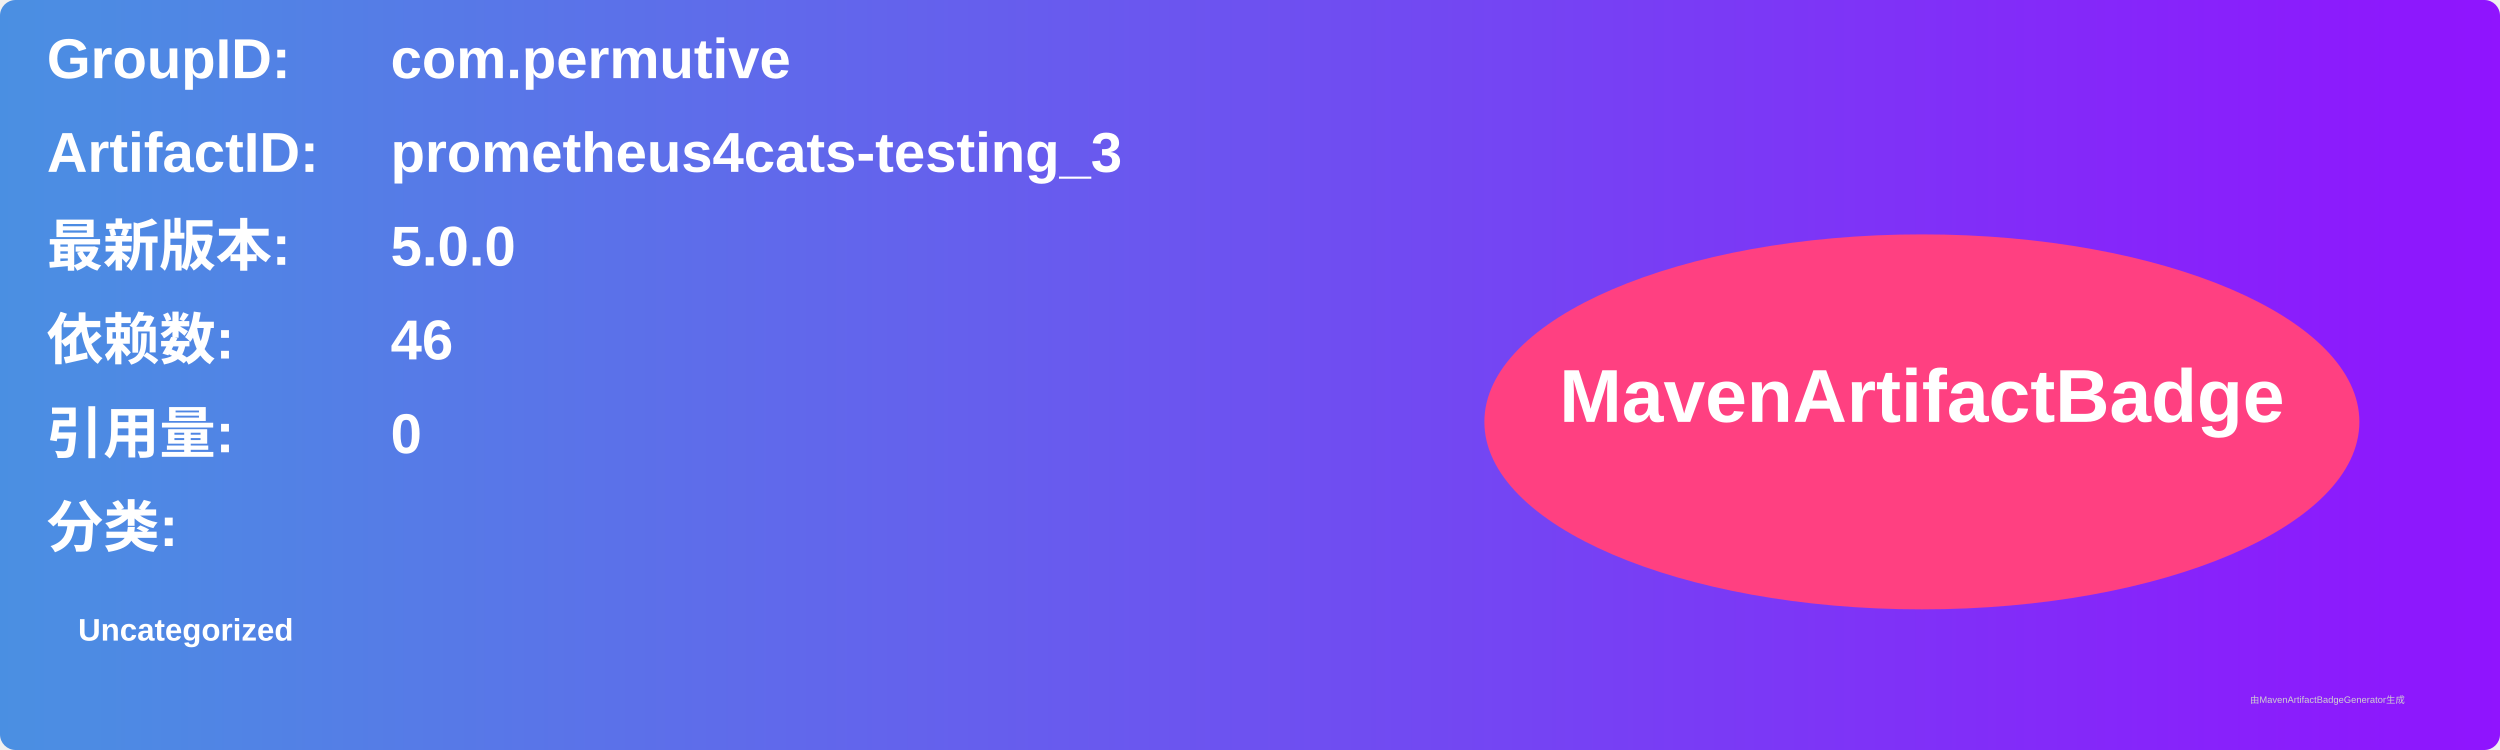
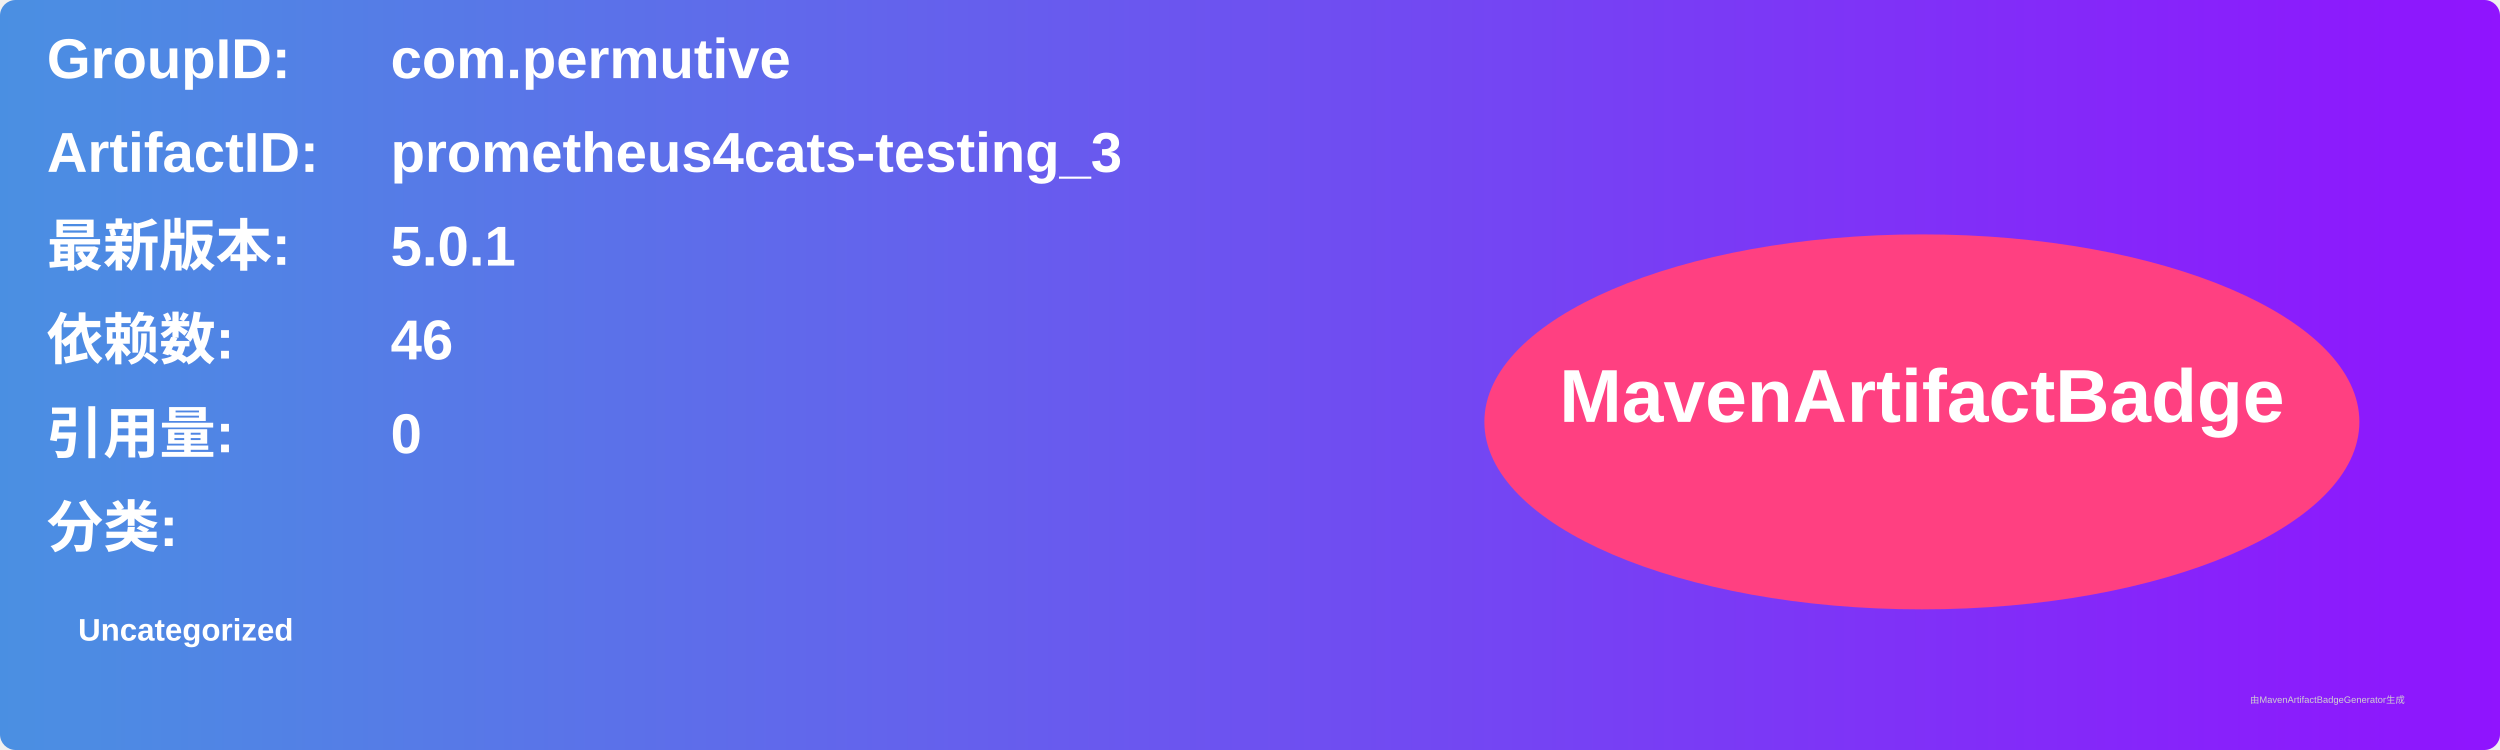
<svg xmlns="http://www.w3.org/2000/svg" width="800" height="240" viewBox="0 0 800 240">
  <linearGradient id="grad" x1="0%" y1="0%" x2="100%" y2="0%">
    <stop offset="0%" stop-color="#4a90e2" />
    <stop offset="100%" stop-color="#9013fe" />
  </linearGradient>
  <rect width="100%" height="100%" rx="5" ry="5" fill="url(#grad)" />
  <g transform="translate(15, 15)">
    <text x="0" y="10" font-family="Arial" font-size="18" fill="white" font-weight="bold" width="260">GroupID:</text>
    <text x="110" y="10" font-family="Arial" font-size="18" fill="white" font-weight="bold" width="460">com.permutive</text>
    <text x="0" y="40" font-family="Arial" font-size="18" fill="white" font-weight="bold" width="260">ArtifactID:</text>
    <text x="110" y="40" font-family="Arial" font-size="18" fill="white" font-weight="bold" width="460">prometheus4cats-testing_3</text>
    <text x="0" y="70" font-family="Arial" font-size="18" fill="white" font-weight="bold">最新版本:</text>
    <text x="110" y="70" font-family="Arial" font-size="18" fill="white" font-weight="bold">
-       <tspan font-weight="bold">5.0.0</tspan>
+       <tspan font-weight="bold">5.0.1</tspan>
    </text>
    <text x="0" y="100" font-family="Arial" font-size="18" fill="white" font-weight="bold">依赖数: </text>
    <text x="110" y="100" font-family="Arial" font-size="18" fill="white">
      <tspan font-weight="bold">46</tspan>
    </text>
    <text x="0" y="130" font-family="Arial" font-size="18" fill="white" font-weight="bold">引用量: </text>
    <text x="110" y="130" font-family="Arial" font-size="18" fill="white">
      <tspan font-weight="bold">0</tspan>
    </text>
    <text x="0" y="160" font-family="Arial" font-size="18" fill="white" font-weight="bold">分类:</text>
    <text x="10" y="190" font-family="Arial" font-size="10" fill="white">
      <tspan font-weight="bold">Uncategorized</tspan>
    </text>
    <ellipse cx="600" cy="120" rx="140" ry="60" fill="#ff4081" />
    <text x="600" y="120" text-anchor="middle" font-family="Arial" font-size="24" fill="white" font-weight="bold">MavenArtifactBadge</text>
  </g>
  <text x="720" y="225" font-family="Arial" font-size="3" fill="#d0d0d0">由MavenArtifactBadgeGenerator生成</text>
</svg>
